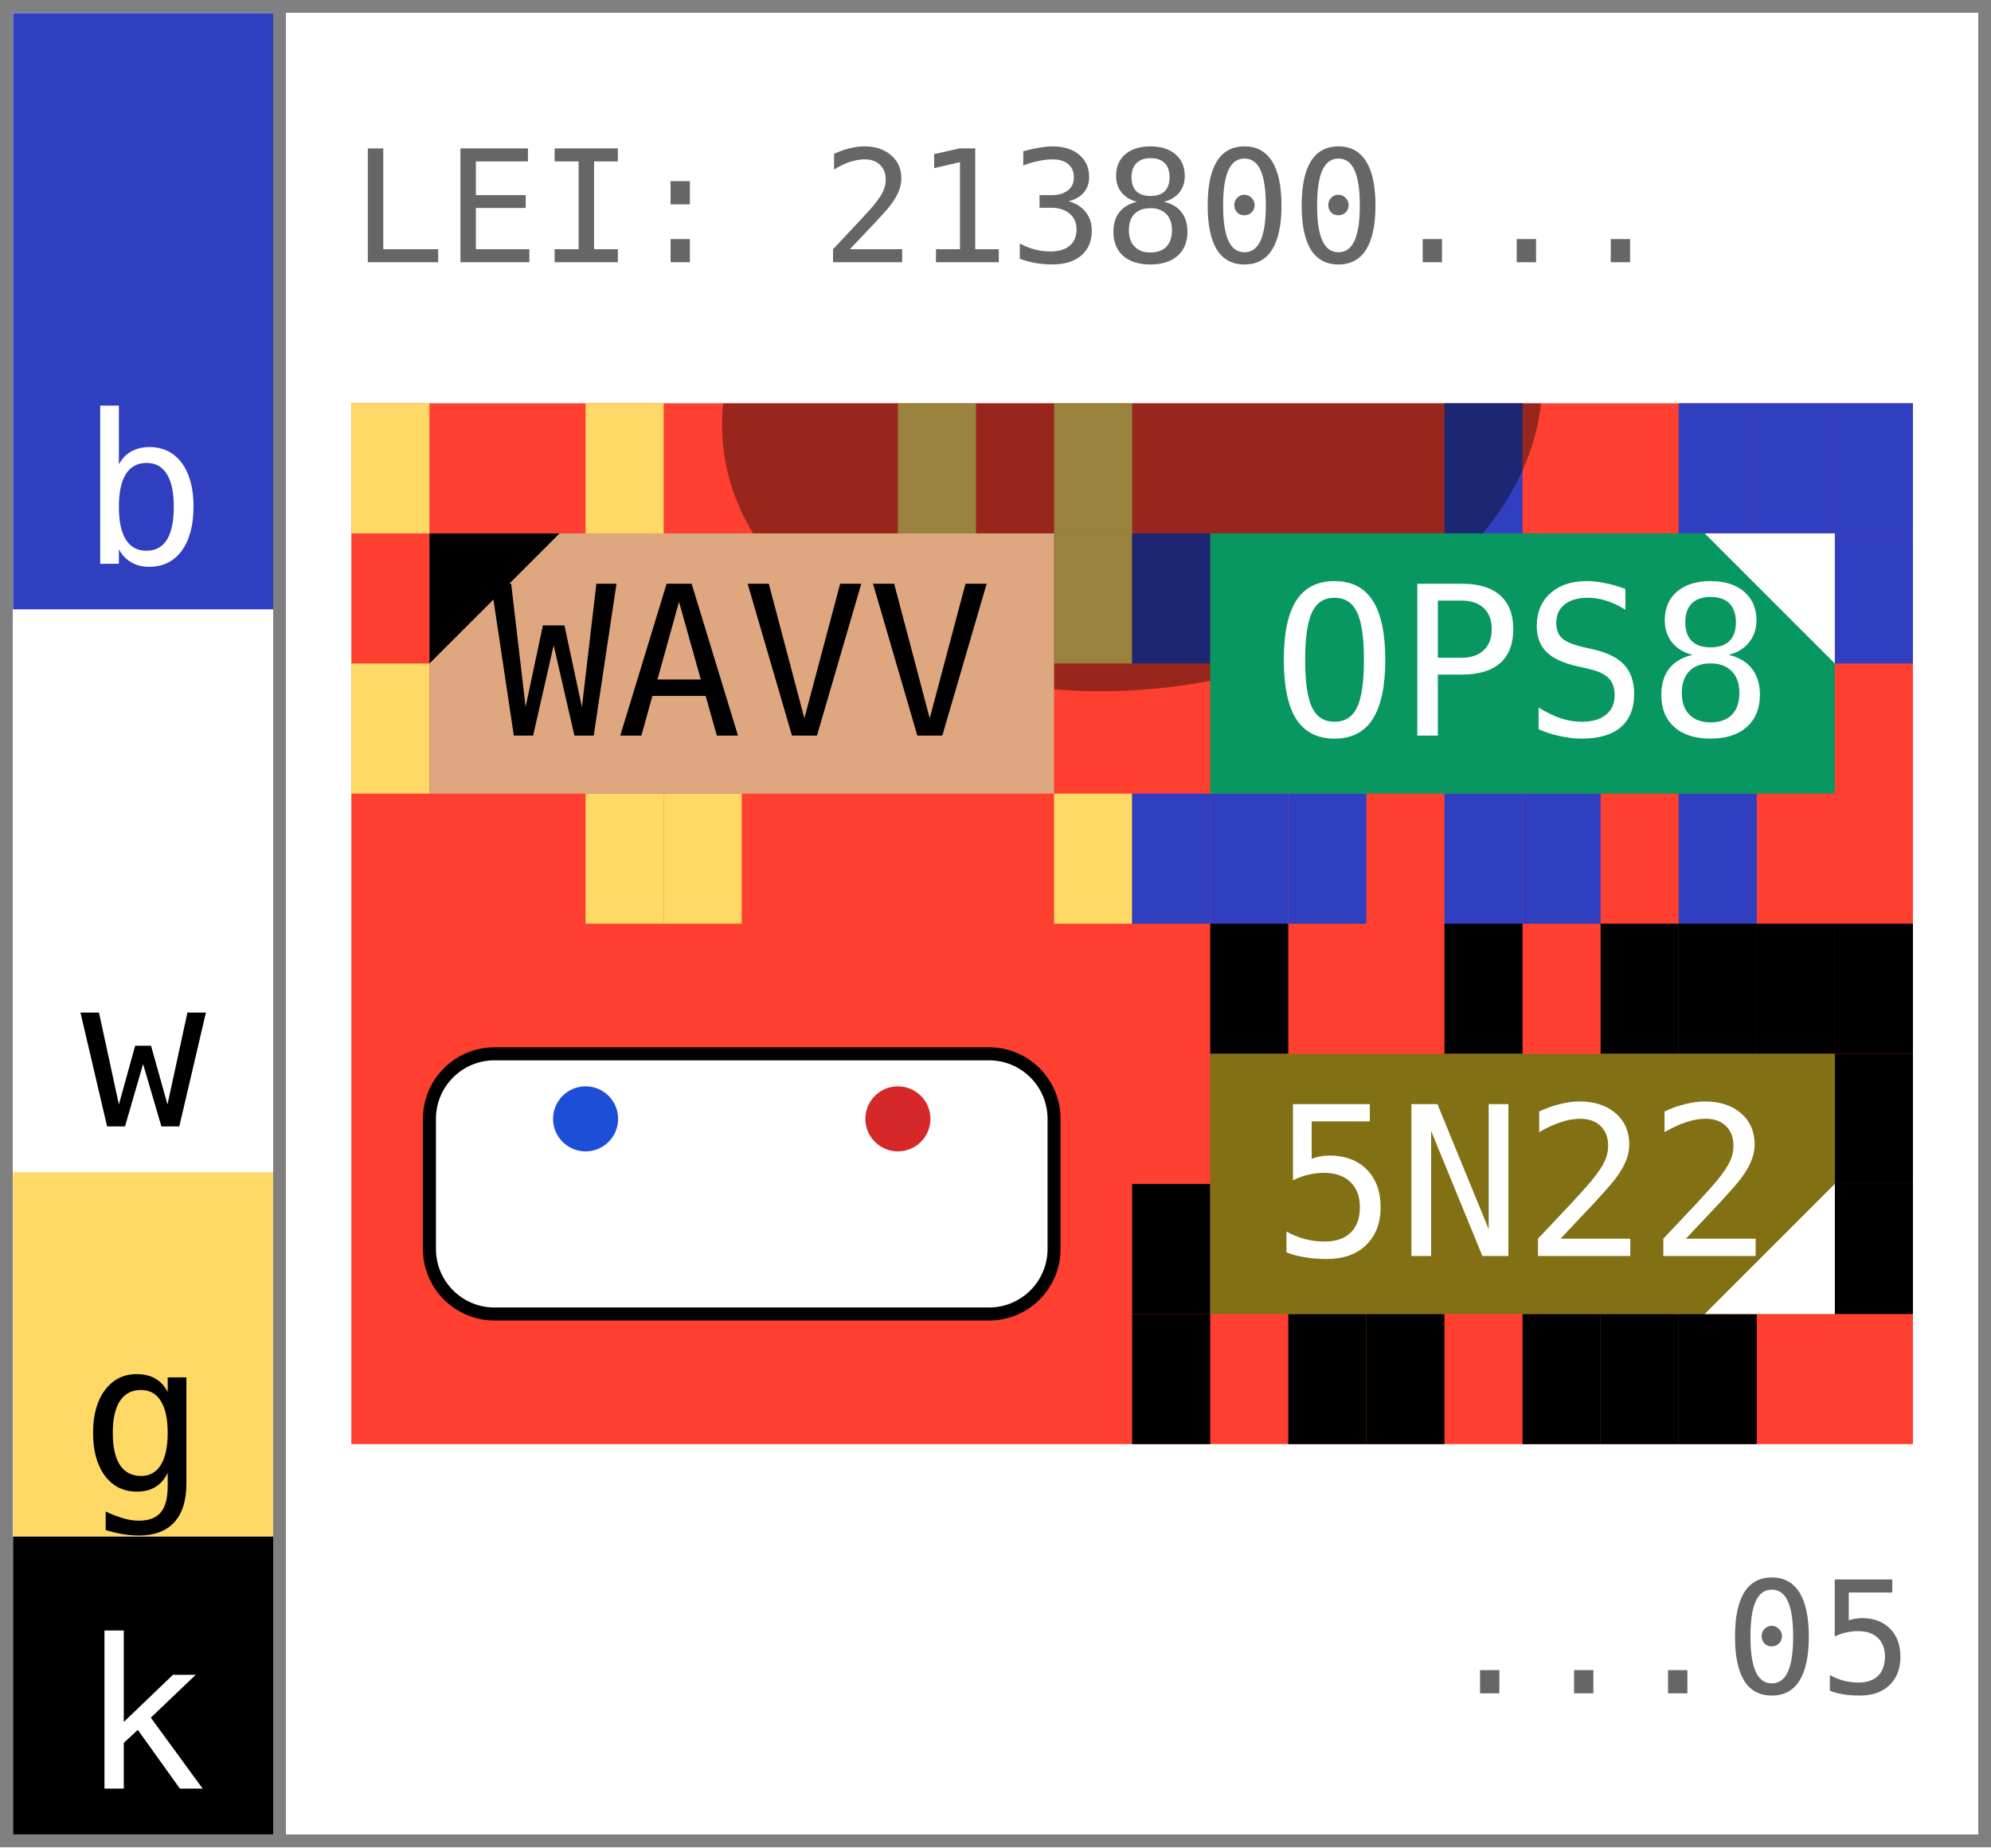
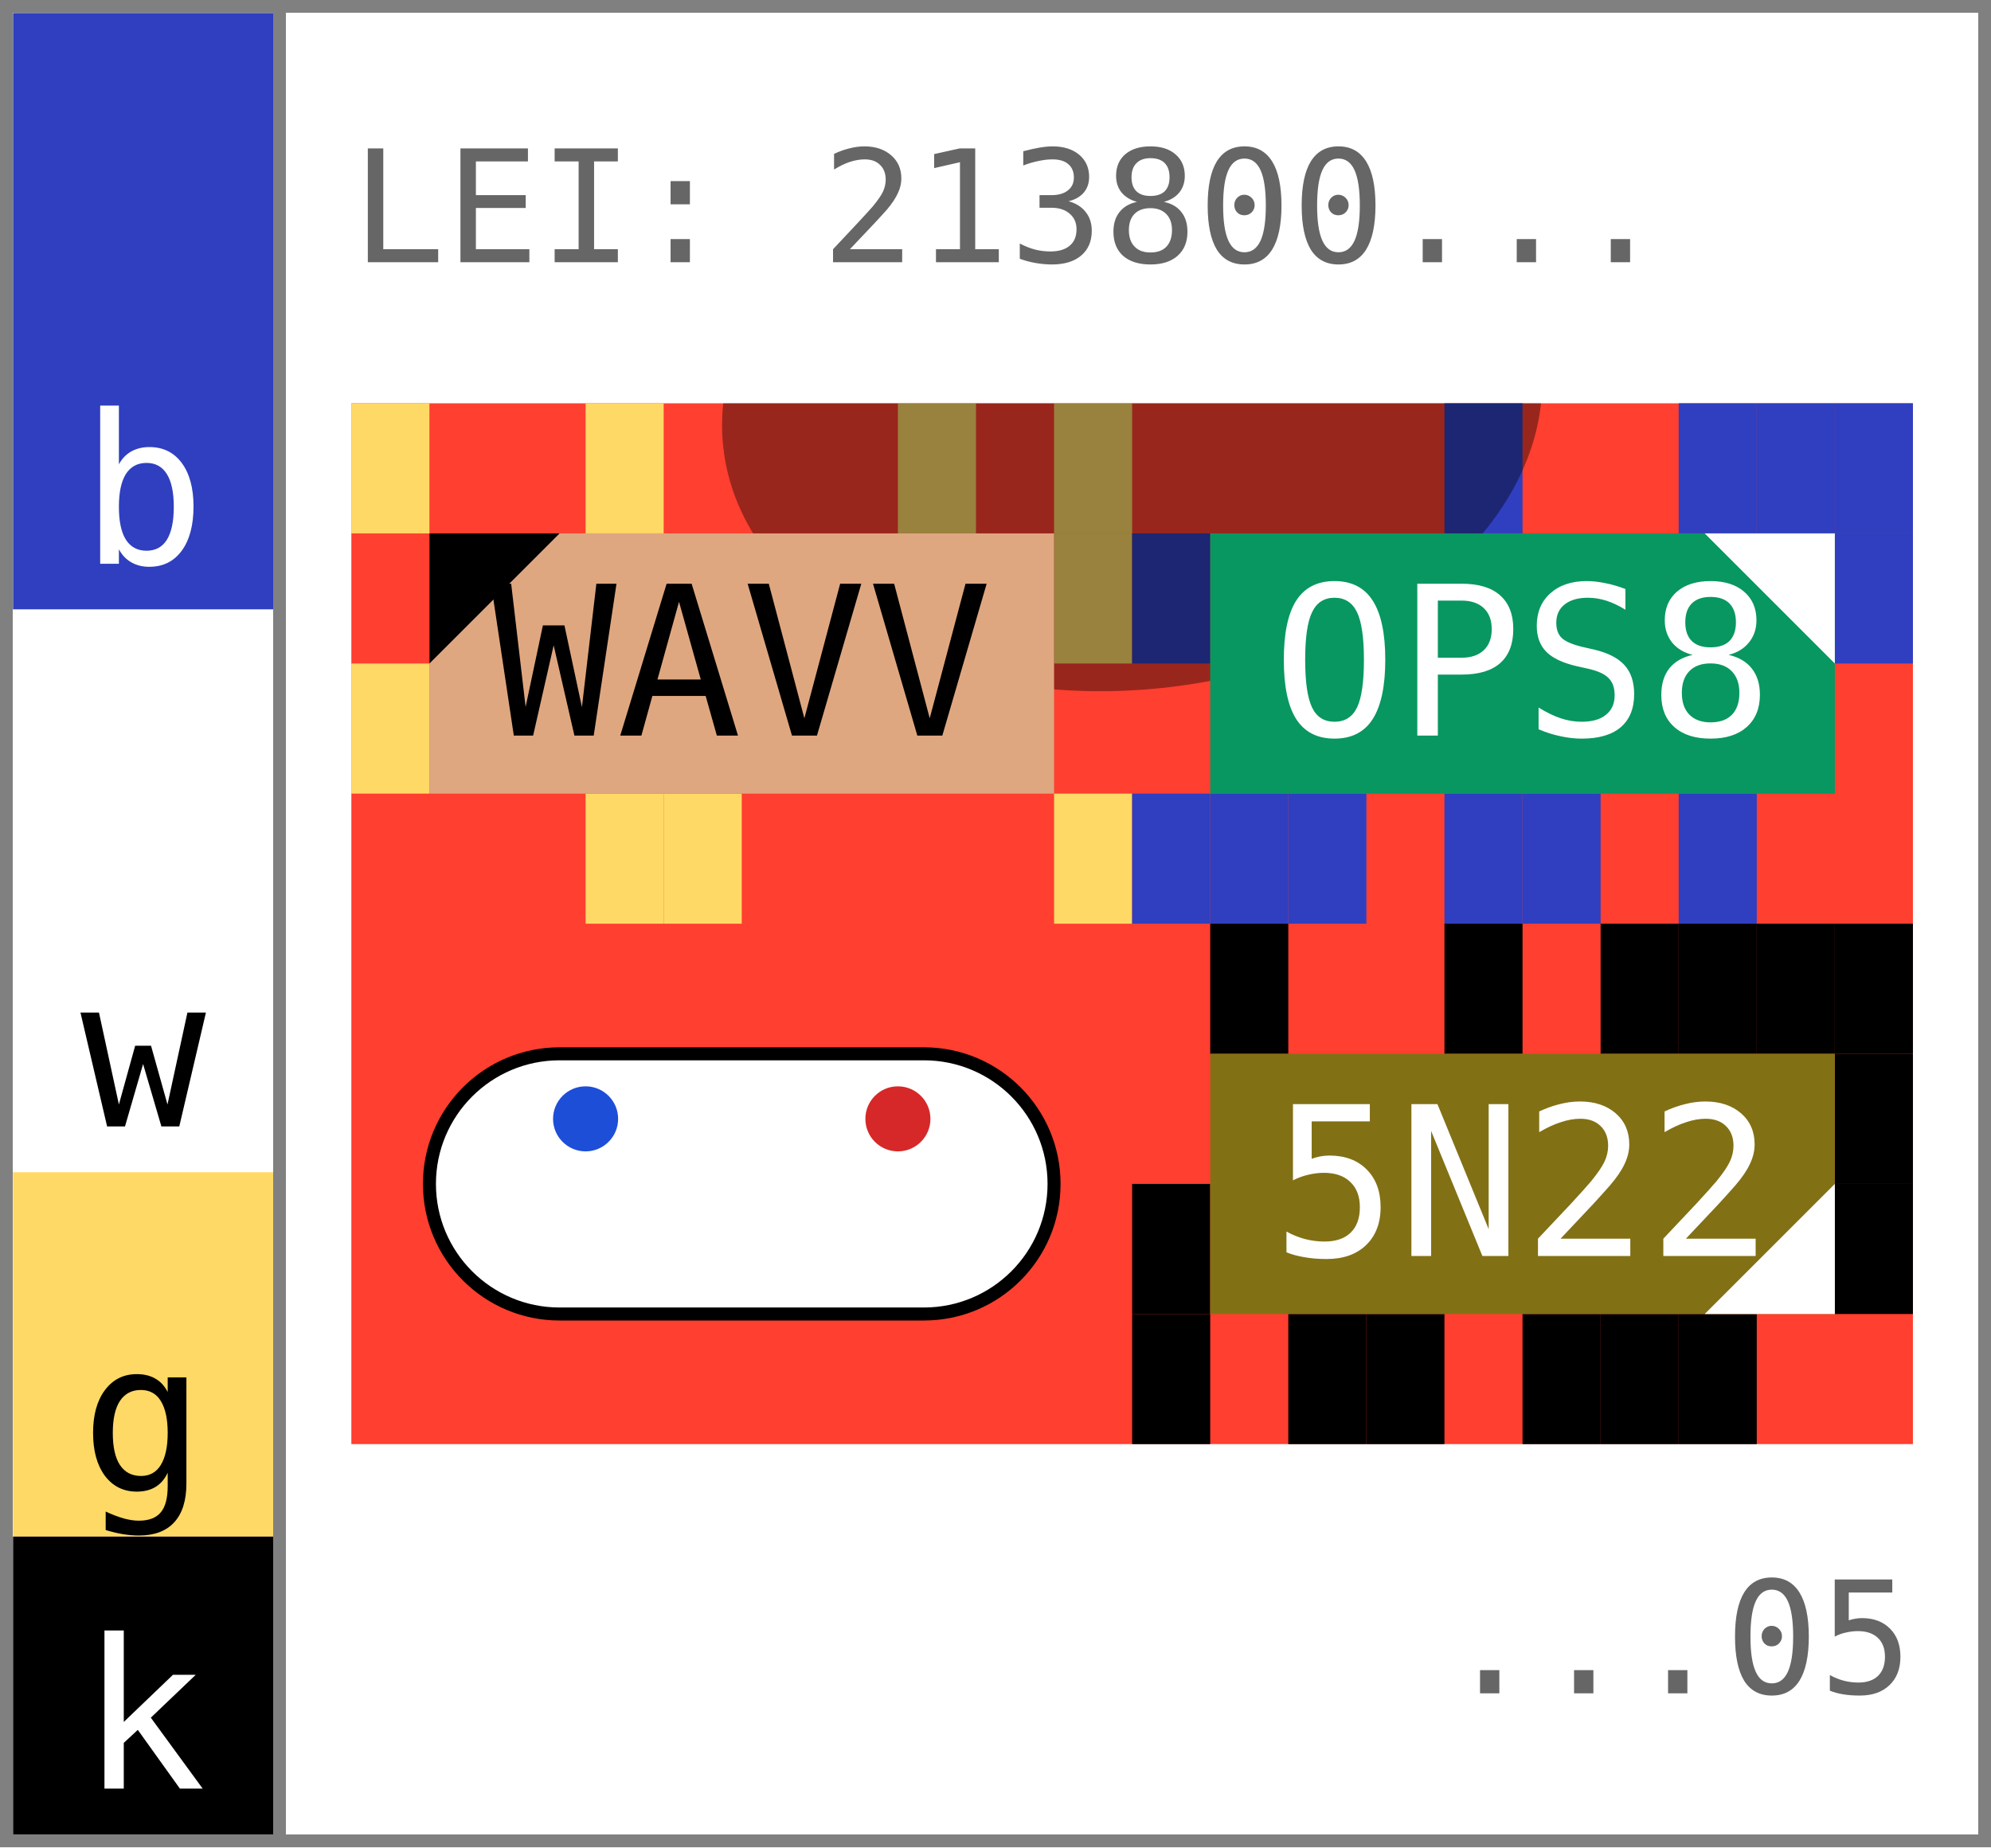
<svg xmlns="http://www.w3.org/2000/svg" width="153.0" height="142.0" viewBox="0 0 153.0 142.0" data-entviz-version="v6" data-entviz-lib="0.5.0" data-input-bytes="20" data-cols="2" data-rows="2">
  <defs>
    <clipPath id="grid-clip-461689bb47906dcf-2x2">
      <rect x="27.0" y="31.0" width="120.0" height="80.0" />
    </clipPath>
  </defs>
  <rect x="0" y="0" width="153.0" height="142.0" fill="#ffffff" />
  <g data-channel="grid">
    <rect x="27.0" y="31.0" width="120.0" height="80.0" fill="#ff3f2f" />
    <g>
      <rect x="27.0" y="31.0" width="6.0" height="10.0" fill="#ffd966" />
      <rect x="45.0" y="31.0" width="6.0" height="10.0" fill="#ffd966" />
      <rect x="69.0" y="31.0" width="6.0" height="10.0" fill="#ffd966" />
      <rect x="81.0" y="31.0" width="6.0" height="10.0" fill="#ffd966" />
      <rect x="81.0" y="41.0" width="6.0" height="10.0" fill="#ffd966" />
      <rect x="81.0" y="61.0" width="6.0" height="10.0" fill="#ffd966" />
      <rect x="51.0" y="61.0" width="6.0" height="10.0" fill="#ffd966" />
      <rect x="45.0" y="61.0" width="6.0" height="10.0" fill="#ffd966" />
      <rect x="27.0" y="51.0" width="6.0" height="10.0" fill="#ffd966" />
      <rect x="111.0" y="31.0" width="6.0" height="10.0" fill="#2f3fbf" />
      <rect x="129.0" y="31.0" width="6.0" height="10.0" fill="#2f3fbf" />
      <rect x="135.0" y="31.0" width="6.0" height="10.0" fill="#2f3fbf" />
      <rect x="141.0" y="31.0" width="6.0" height="10.0" fill="#2f3fbf" />
      <rect x="141.0" y="41.0" width="6.0" height="10.0" fill="#2f3fbf" />
      <rect x="129.0" y="61.0" width="6.0" height="10.0" fill="#2f3fbf" />
      <rect x="117.0" y="61.0" width="6.0" height="10.0" fill="#2f3fbf" />
      <rect x="111.0" y="61.0" width="6.0" height="10.0" fill="#2f3fbf" />
      <rect x="99.0" y="61.0" width="6.0" height="10.0" fill="#2f3fbf" />
      <rect x="93.0" y="61.0" width="6.0" height="10.0" fill="#2f3fbf" />
      <rect x="87.0" y="61.0" width="6.0" height="10.0" fill="#2f3fbf" />
      <rect x="87.0" y="41.0" width="6.0" height="10.0" fill="#2f3fbf" />
      <rect x="93.0" y="71.0" width="6.0" height="10.0" fill="#000000" />
      <rect x="111.0" y="71.0" width="6.0" height="10.0" fill="#000000" />
      <rect x="123.0" y="71.0" width="6.0" height="10.0" fill="#000000" />
      <rect x="129.0" y="71.0" width="6.0" height="10.0" fill="#000000" />
      <rect x="135.0" y="71.0" width="6.0" height="10.0" fill="#000000" />
      <rect x="141.0" y="71.0" width="6.0" height="10.0" fill="#000000" />
      <rect x="141.0" y="81.0" width="6.0" height="10.0" fill="#000000" />
      <rect x="141.0" y="91.0" width="6.0" height="10.0" fill="#000000" />
      <rect x="129.0" y="101.0" width="6.0" height="10.0" fill="#000000" />
      <rect x="123.0" y="101.0" width="6.0" height="10.0" fill="#000000" />
      <rect x="117.0" y="101.0" width="6.0" height="10.0" fill="#000000" />
      <rect x="105.0" y="101.0" width="6.0" height="10.0" fill="#000000" />
      <rect x="99.0" y="101.0" width="6.0" height="10.0" fill="#000000" />
      <rect x="87.0" y="101.0" width="6.0" height="10.0" fill="#000000" />
      <rect x="87.0" y="91.0" width="6.0" height="10.0" fill="#000000" />
    </g>
    <g clip-path="url(#grid-clip-461689bb47906dcf-2x2)" data-channel="ellipse" data-ellipse-anchor-x="87.0" data-ellipse-anchor-y="31.0" data-ellipse-rx="22.0" data-ellipse-ry="31.599999999999998" data-ellipse-rotation-deg="84.0">
      <ellipse cx="87.0" cy="31.0" rx="22.0" ry="31.6" transform="rotate(84.0 87.0 31.0)" fill="#000000" fill-opacity="0.4" />
    </g>
    <g>
      <g data-channel="cell" data-cell-index="0" data-cell-row="0" data-cell-col="0" data-cell-quartile="1">
        <rect x="33.0" y="41.0" width="48.0" height="20.0" fill="#dfa780" />
        <text x="57.0" y="51.0" fill="#000000" style="font-family: &quot;JetBrains Mono&quot;, &quot;Menlo&quot;, &quot;Consolas&quot;, &quot;DejaVu Sans Mono&quot;, &quot;Liberation Mono&quot;, &quot;Roboto Mono&quot;, &quot;Noto Sans Mono&quot;, monospace; font-size: 16.0px;" text-anchor="middle" dominant-baseline="central">WAVV</text>
        <polygon points="33.0,41.0 43.0,41.0 33.0,51.0" fill="#000000" />
      </g>
      <g data-channel="cell" data-cell-index="1" data-cell-row="0" data-cell-col="1" data-cell-quartile="2">
        <rect x="93.0" y="41.0" width="48.0" height="20.0" fill="#089761" />
        <text x="117.0" y="51.0" fill="#ffffff" style="font-family: &quot;JetBrains Mono&quot;, &quot;Menlo&quot;, &quot;Consolas&quot;, &quot;DejaVu Sans Mono&quot;, &quot;Liberation Mono&quot;, &quot;Roboto Mono&quot;, &quot;Noto Sans Mono&quot;, monospace; font-size: 16.0px;" text-anchor="middle" dominant-baseline="central">OPS8</text>
        <polygon points="141.0,41.0 131.0,41.0 141.0,51.0" fill="#ffffff" />
      </g>
      <g data-channel="cell" data-cell-index="2" data-cell-row="1" data-cell-col="0" data-cell-blank="true" data-cell-blank-map="true">
-         <rect x="33.0" y="81.0" width="48.0" height="20.0" rx="5.0" ry="5.0" fill="#ffffff" stroke="#000000" stroke-width="1" />
+         <rect x="33.0" y="81.0" width="48.0" height="20.0" rx="10.0" ry="10.0" fill="#ffffff" stroke="#000000" stroke-width="1" />
        <circle cx="69.0" cy="86.0" r="2.5" fill="#d62828" data-blank-map-max="true" />
        <circle cx="45.0" cy="86.0" r="2.5" fill="#1d4ed8" data-blank-map-min="true" />
      </g>
      <g data-channel="cell" data-cell-index="3" data-cell-row="1" data-cell-col="1" data-cell-quartile="3">
        <rect x="93.0" y="81.0" width="48.0" height="20.0" fill="#827015" />
        <text x="117.0" y="91.0" fill="#ffffff" style="font-family: &quot;JetBrains Mono&quot;, &quot;Menlo&quot;, &quot;Consolas&quot;, &quot;DejaVu Sans Mono&quot;, &quot;Liberation Mono&quot;, &quot;Roboto Mono&quot;, &quot;Noto Sans Mono&quot;, monospace; font-size: 16.0px;" text-anchor="middle" dominant-baseline="central">5N22</text>
        <polygon points="141.0,101.0 141.0,91.0 131.0,101.0" fill="#ffffff" />
      </g>
    </g>
  </g>
  <g data-channel="color-bar">
    <g data-color-bar-rank="0" data-color-bar-band="B">
      <rect x="1" y="1" width="20.0" height="45.851" fill="#2f3fbf" />
      <text x="11.0" y="43.331" fill="#ffffff" style="font-family: &quot;JetBrains Mono&quot;, &quot;Menlo&quot;, &quot;Consolas&quot;, &quot;DejaVu Sans Mono&quot;, &quot;Liberation Mono&quot;, &quot;Roboto Mono&quot;, &quot;Noto Sans Mono&quot;, monospace; font-size: 16.0px;" text-anchor="middle" data-color-bar-letter="true">b</text>
    </g>
    <g data-color-bar-rank="1" data-color-bar-band="W">
      <rect x="1" y="46.851" width="20.0" height="43.25" fill="#ffffff" />
      <text x="11.0" y="86.582" fill="#000000" style="font-family: &quot;JetBrains Mono&quot;, &quot;Menlo&quot;, &quot;Consolas&quot;, &quot;DejaVu Sans Mono&quot;, &quot;Liberation Mono&quot;, &quot;Roboto Mono&quot;, &quot;Noto Sans Mono&quot;, monospace; font-size: 16.0px;" text-anchor="middle" data-color-bar-letter="true">w</text>
    </g>
    <g data-color-bar-rank="2" data-color-bar-band="G">
      <rect x="1" y="90.102" width="20.0" height="28.007" fill="#ffd966" />
      <text x="11.0" y="114.589" fill="#000000" style="font-family: &quot;JetBrains Mono&quot;, &quot;Menlo&quot;, &quot;Consolas&quot;, &quot;DejaVu Sans Mono&quot;, &quot;Liberation Mono&quot;, &quot;Roboto Mono&quot;, &quot;Noto Sans Mono&quot;, monospace; font-size: 16.0px;" text-anchor="middle" data-color-bar-letter="true">g</text>
    </g>
    <g data-color-bar-rank="3" data-color-bar-band="K">
      <rect x="1" y="118.109" width="20.0" height="22.891" fill="#000000" />
      <text x="11.0" y="137.48" fill="#ffffff" style="font-family: &quot;JetBrains Mono&quot;, &quot;Menlo&quot;, &quot;Consolas&quot;, &quot;DejaVu Sans Mono&quot;, &quot;Liberation Mono&quot;, &quot;Roboto Mono&quot;, &quot;Noto Sans Mono&quot;, monospace; font-size: 16.0px;" text-anchor="middle" data-color-bar-letter="true">k</text>
    </g>
  </g>
  <g data-channel="label-top">
    <text x="27.0" y="16.0" fill="#666666" style="font-family: &quot;JetBrains Mono&quot;, &quot;Menlo&quot;, &quot;Consolas&quot;, &quot;DejaVu Sans Mono&quot;, &quot;Liberation Mono&quot;, &quot;Roboto Mono&quot;, &quot;Noto Sans Mono&quot;, monospace; font-size: 12.0px;" dominant-baseline="central">LEI: 213800...</text>
  </g>
  <g data-channel="label-bottom">
    <text x="147.0" y="126.0" fill="#666666" style="font-family: &quot;JetBrains Mono&quot;, &quot;Menlo&quot;, &quot;Consolas&quot;, &quot;DejaVu Sans Mono&quot;, &quot;Liberation Mono&quot;, &quot;Roboto Mono&quot;, &quot;Noto Sans Mono&quot;, monospace; font-size: 12.0px;" text-anchor="end" dominant-baseline="central">...05</text>
  </g>
  <line x1="0" y1="0.5" x2="153.0" y2="0.5" stroke="#808080" stroke-width="1" shape-rendering="crispEdges" />
  <line x1="152.5" y1="0" x2="152.5" y2="142.0" stroke="#808080" stroke-width="1" shape-rendering="crispEdges" />
  <line x1="0" y1="141.5" x2="153.0" y2="141.5" stroke="#808080" stroke-width="1" shape-rendering="crispEdges" />
  <line x1="0.5" y1="0" x2="0.5" y2="142.0" stroke="#808080" stroke-width="1" shape-rendering="crispEdges" />
  <line x1="21.5" y1="0" x2="21.5" y2="142.0" stroke="#808080" stroke-width="1" shape-rendering="crispEdges" />
</svg>
